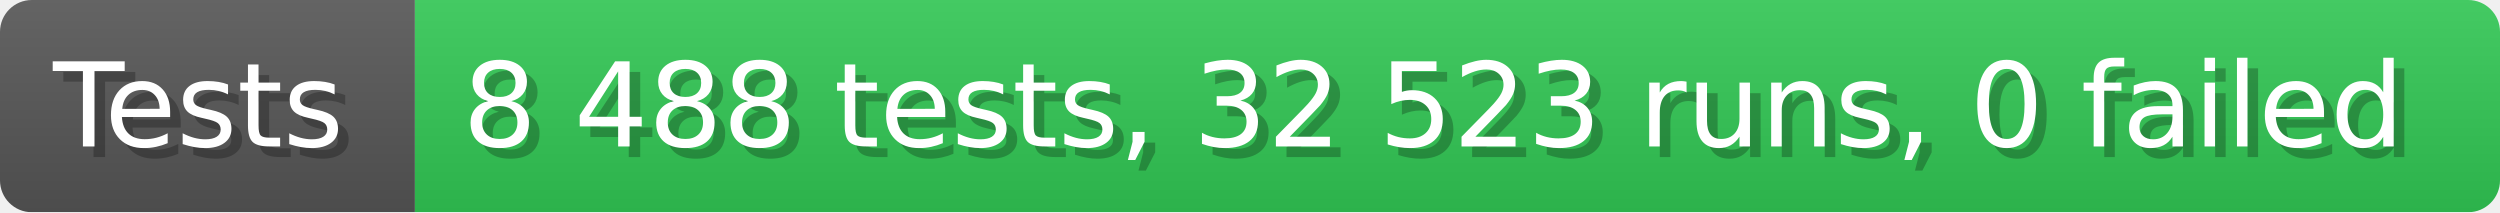
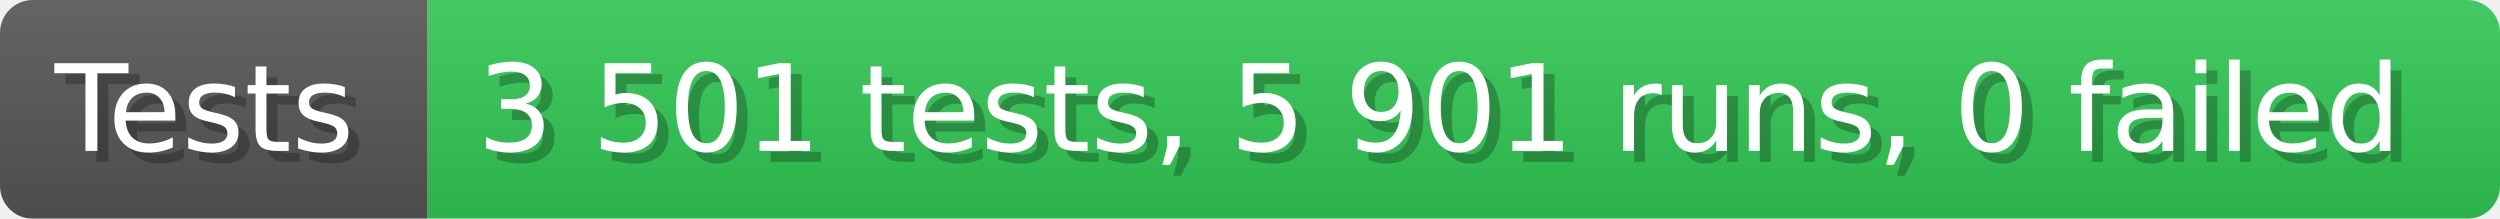
- <svg xmlns="http://www.w3.org/2000/svg" width="235.6" height="20" viewBox="0 0 2356 200" role="img" aria-label="Tests: 8 488 tests, 32 523 runs, 0 failed">
+ <svg xmlns="http://www.w3.org/2000/svg" width="228.6" height="20" viewBox="0 0 2286 200" role="img" aria-label="Tests: 3 501 tests, 5 901 runs, 0 failed">
  <linearGradient id="a" x2="0" y2="100%">
    <stop offset="0" stop-opacity=".1" stop-color="#EEE" />
    <stop offset="1" stop-opacity=".1" />
  </linearGradient>
  <mask id="m">
-     <rect width="2356" height="200" rx="30" fill="#FFF" />
+     <rect width="2286" height="200" rx="30" fill="#FFF" />
  </mask>
  <g mask="url(#m)">
    <rect width="391" height="200" fill="#555" />
-     <rect width="1965" height="200" fill="#31c653" x="391" />
-     <rect width="2356" height="200" fill="url(#a)" />
+     <rect width="1895" height="200" fill="#31c653" x="391" />
+     <rect width="2286" height="200" fill="url(#a)" />
  </g>
  <g aria-hidden="true" fill="#fff" text-anchor="start" font-family="Verdana,DejaVu Sans,sans-serif" font-size="110">
    <text x="60" y="148" textLength="291" fill="#000" opacity="0.25">Tests</text>
    <text x="50" y="138" textLength="291">Tests</text>
-     <text x="446" y="148" textLength="1865" fill="#000" opacity="0.25">8 488 tests, 32 523 runs, 0 failed</text>
-     <text x="436" y="138" textLength="1865">8 488 tests, 32 523 runs, 0 failed</text>
+     <text x="446" y="148" textLength="1795" fill="#000" opacity="0.25">3 501 tests, 5 901 runs, 0 failed</text>
+     <text x="436" y="138" textLength="1795">3 501 tests, 5 901 runs, 0 failed</text>
  </g>
</svg>
